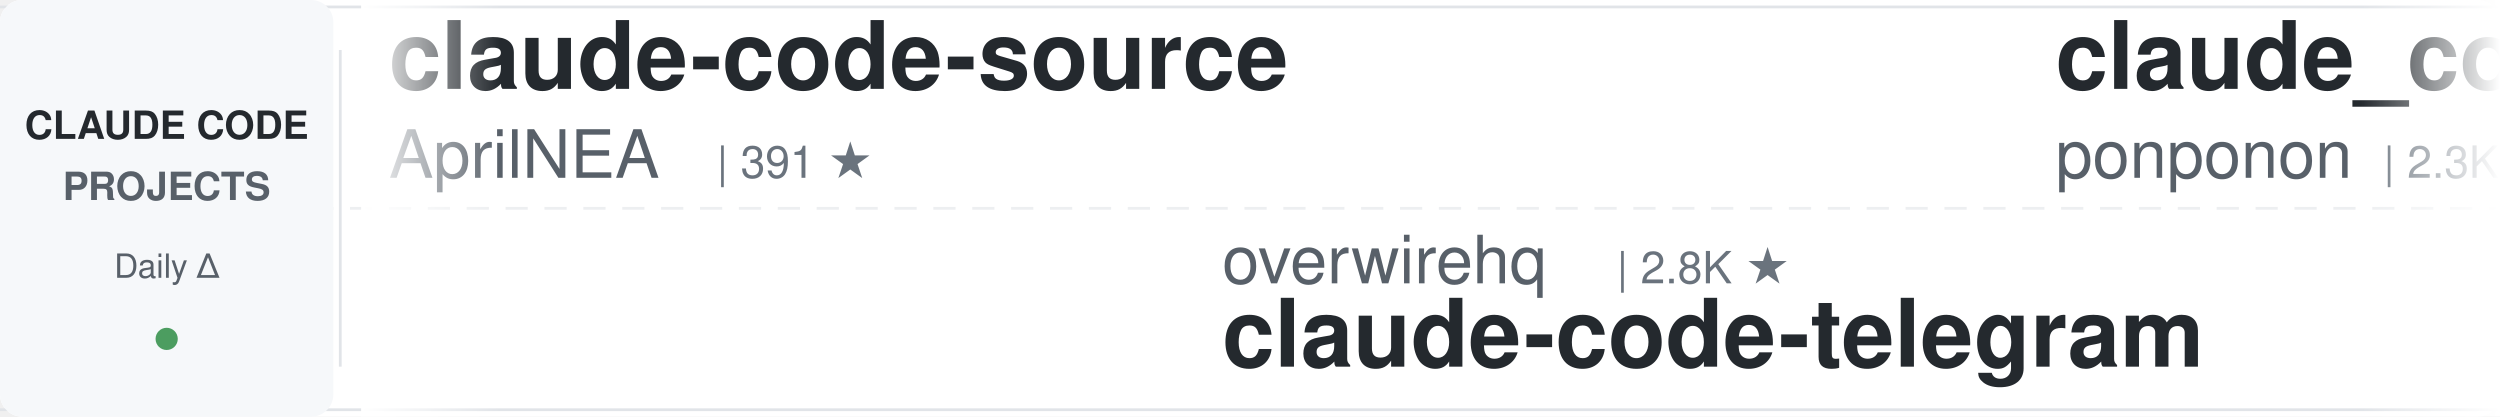
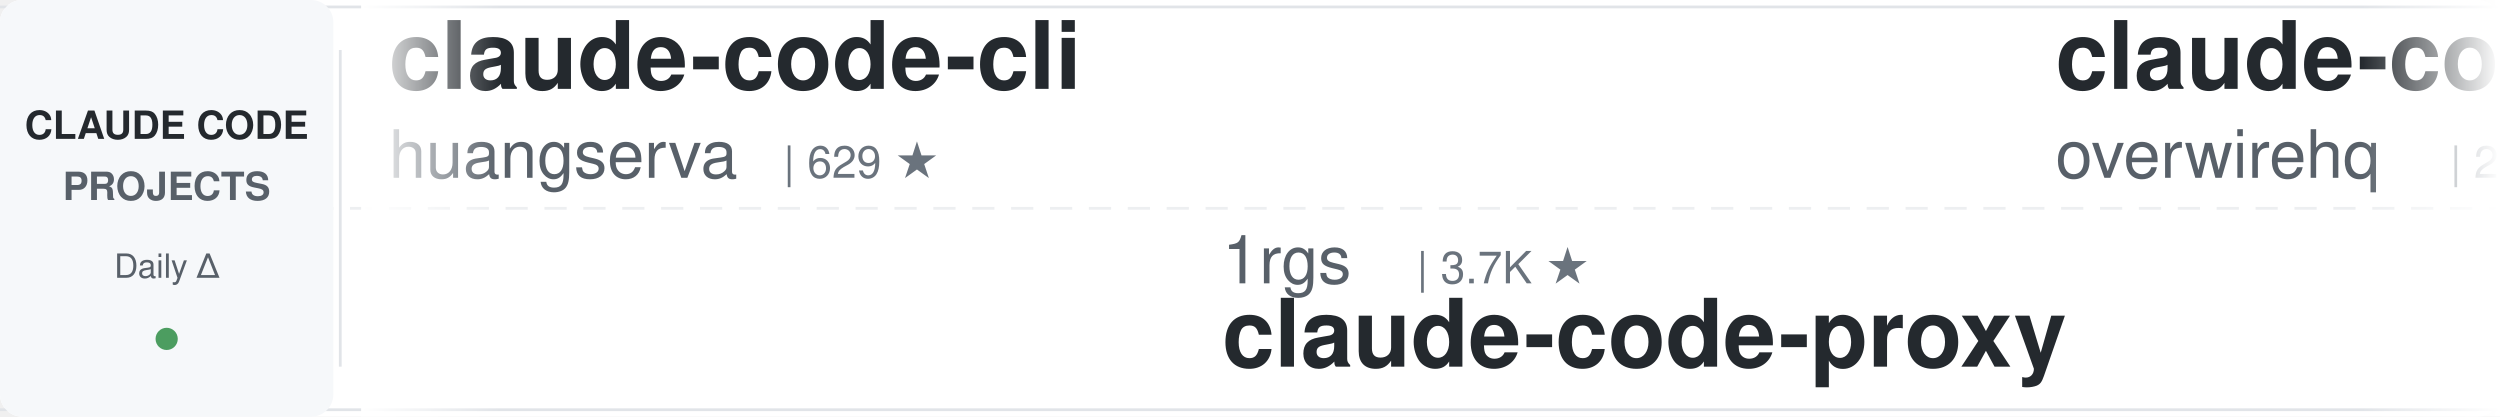
<svg xmlns="http://www.w3.org/2000/svg" width="900" height="150">
  <defs>
    <linearGradient id="leftFade" x1="0%" y1="0%" x2="100%" y2="0%">
      <stop offset="0%" style="stop-color:#ffffff;stop-opacity:1" />
      <stop offset="100%" style="stop-color:#ffffff;stop-opacity:0" />
    </linearGradient>
    <linearGradient id="rightFade" x1="0%" y1="0%" x2="100%" y2="0%">
      <stop offset="0%" style="stop-color:#ffffff;stop-opacity:0" />
      <stop offset="100%" style="stop-color:#ffffff;stop-opacity:1" />
    </linearGradient>
  </defs>
  <rect width="900" height="150" fill="#ffffff" rx="8" />
  <rect x="0" y="2" width="900" height="1" fill="#e1e4e8" />
  <rect x="0" y="147" width="900" height="1" fill="#e1e4e8" />
  <line x1="0" y1="75" x2="900" y2="75" stroke="#e1e4e8" stroke-width="1" stroke-dasharray="8 6" opacity="0.6" />
  <rect x="0" y="0" width="120" height="150" fill="#f6f8fa" rx="8" />
  <text x="60" y="50" font-family="-apple-system, BlinkMacSystemFont, 'Segoe UI', Helvetica, Arial, sans-serif" font-size="14" font-weight="600" fill="#24292e" text-anchor="middle">CLAUDE CODE</text>
  <text x="60" y="72" font-family="-apple-system, BlinkMacSystemFont, 'Segoe UI', Helvetica, Arial, sans-serif" font-size="14" font-weight="600" fill="#586069" text-anchor="middle">PROJECTS</text>
  <text x="60" y="100" font-family="-apple-system, BlinkMacSystemFont, 'Segoe UI', Helvetica, Arial, sans-serif" font-size="12" font-weight="500" fill="#586069" text-anchor="middle">Daily Δ</text>
  <circle cx="60" cy="122" r="4" fill="#22863a" opacity="0.8" />
  <rect x="122" y="18" width="1" height="114" fill="#e1e4e8" />
  <clipPath id="tickerClip">
    <rect x="130" y="0" width="770" height="150" />
  </clipPath>
  <g clip-path="url(#tickerClip)">
    <g id="tickerItems">
      <animateTransform attributeName="transform" attributeType="XML" type="translate" from="0 0" to="-3000 0" dur="54s" repeatCount="indefinite" />
      <g transform="translate(0, 0)">
-         <text x="140" y="32" font-family="-apple-system, BlinkMacSystemFont, 'Segoe UI', Helvetica, Arial, sans-serif" font-size="34" font-weight="600" fill="#24292e">claude-code-source</text>
-         <text x="140" y="64" font-family="-apple-system, BlinkMacSystemFont, 'Segoe UI', Helvetica, Arial, sans-serif" font-size="24" font-weight="400" fill="#586069">AprilNEA</text>
-         <text x="258" y="64" font-family="-apple-system, BlinkMacSystemFont, 'Segoe UI', Helvetica, Arial, sans-serif" font-size="16" font-weight="500" fill="#6a737d">| 391 ★</text>
+         <text x="140" y="32" font-family="-apple-system, BlinkMacSystemFont, 'Segoe UI', Helvetica, Arial, sans-serif" font-size="34" font-weight="600" fill="#24292e">claude-code-cli</text>
+         <text x="140" y="64" font-family="-apple-system, BlinkMacSystemFont, 'Segoe UI', Helvetica, Arial, sans-serif" font-size="24" font-weight="400" fill="#586069">huangserva</text>
+         <text x="282" y="64" font-family="-apple-system, BlinkMacSystemFont, 'Segoe UI', Helvetica, Arial, sans-serif" font-size="16" font-weight="500" fill="#6a737d">| 629 ★</text>
      </g>
      <g transform="translate(300, 0)">
-         <text x="140" y="102" font-family="-apple-system, BlinkMacSystemFont, 'Segoe UI', Helvetica, Arial, sans-serif" font-size="24" font-weight="400" fill="#586069">overwirehq</text>
-         <text x="282" y="102" font-family="-apple-system, BlinkMacSystemFont, 'Segoe UI', Helvetica, Arial, sans-serif" font-size="16" font-weight="500" fill="#6a737d">| 2.8K ★</text>
-         <text x="140" y="132" font-family="-apple-system, BlinkMacSystemFont, 'Segoe UI', Helvetica, Arial, sans-serif" font-size="34" font-weight="600" fill="#24292e">claude-code-telegram</text>
+         <text x="140" y="102" font-family="-apple-system, BlinkMacSystemFont, 'Segoe UI', Helvetica, Arial, sans-serif" font-size="24" font-weight="400" fill="#586069">1rgs</text>
+         <text x="210" y="102" font-family="-apple-system, BlinkMacSystemFont, 'Segoe UI', Helvetica, Arial, sans-serif" font-size="16" font-weight="500" fill="#6a737d">| 3.7K ★</text>
+         <text x="140" y="132" font-family="-apple-system, BlinkMacSystemFont, 'Segoe UI', Helvetica, Arial, sans-serif" font-size="34" font-weight="600" fill="#24292e">claude-code-proxy</text>
      </g>
      <g transform="translate(600, 0)">
-         <text x="140" y="32" font-family="-apple-system, BlinkMacSystemFont, 'Segoe UI', Helvetica, Arial, sans-serif" font-size="34" font-weight="600" fill="#24292e">claude_code_src</text>
-         <text x="140" y="64" font-family="-apple-system, BlinkMacSystemFont, 'Segoe UI', Helvetica, Arial, sans-serif" font-size="24" font-weight="400" fill="#586069">ponponon</text>
-         <text x="258" y="64" font-family="-apple-system, BlinkMacSystemFont, 'Segoe UI', Helvetica, Arial, sans-serif" font-size="16" font-weight="500" fill="#6a737d">| 2.3K ★</text>
+         <text x="140" y="32" font-family="-apple-system, BlinkMacSystemFont, 'Segoe UI', Helvetica, Arial, sans-serif" font-size="34" font-weight="600" fill="#24292e">claude-code-telegram</text>
+         <text x="140" y="64" font-family="-apple-system, BlinkMacSystemFont, 'Segoe UI', Helvetica, Arial, sans-serif" font-size="24" font-weight="400" fill="#586069">overwirehq</text>
+         <text x="282" y="64" font-family="-apple-system, BlinkMacSystemFont, 'Segoe UI', Helvetica, Arial, sans-serif" font-size="16" font-weight="500" fill="#6a737d">| 2.8K ★</text>
      </g>
      <g transform="translate(900, 0)">
-         <text x="140" y="102" font-family="-apple-system, BlinkMacSystemFont, 'Segoe UI', Helvetica, Arial, sans-serif" font-size="24" font-weight="400" fill="#586069">nicedreamzapp</text>
-         <text x="318" y="102" font-family="-apple-system, BlinkMacSystemFont, 'Segoe UI', Helvetica, Arial, sans-serif" font-size="16" font-weight="500" fill="#6a737d">| 3.3K ★</text>
-         <text x="140" y="132" font-family="-apple-system, BlinkMacSystemFont, 'Segoe UI', Helvetica, Arial, sans-serif" font-size="34" font-weight="600" fill="#24292e">claude-code-local</text>
+         <text x="140" y="102" font-family="-apple-system, BlinkMacSystemFont, 'Segoe UI', Helvetica, Arial, sans-serif" font-size="24" font-weight="400" fill="#586069">Maciek-roboblog</text>
+         <text x="342" y="102" font-family="-apple-system, BlinkMacSystemFont, 'Segoe UI', Helvetica, Arial, sans-serif" font-size="16" font-weight="500" fill="#6a737d">| 8.7K ★</text>
+         <text x="140" y="132" font-family="-apple-system, BlinkMacSystemFont, 'Segoe UI', Helvetica, Arial, sans-serif" font-size="34" font-weight="600" fill="#24292e">Claude-Code-Usage-Monito...</text>
      </g>
      <g transform="translate(1200, 0)">
-         <text x="140" y="32" font-family="-apple-system, BlinkMacSystemFont, 'Segoe UI', Helvetica, Arial, sans-serif" font-size="34" font-weight="600" fill="#24292e">claude-code-workflows</text>
-         <text x="140" y="64" font-family="-apple-system, BlinkMacSystemFont, 'Segoe UI', Helvetica, Arial, sans-serif" font-size="24" font-weight="400" fill="#586069">OneRedOak</text>
-         <text x="270" y="64" font-family="-apple-system, BlinkMacSystemFont, 'Segoe UI', Helvetica, Arial, sans-serif" font-size="16" font-weight="500" fill="#6a737d">| 3.9K ★</text>
+         <text x="140" y="32" font-family="-apple-system, BlinkMacSystemFont, 'Segoe UI', Helvetica, Arial, sans-serif" font-size="34" font-weight="600" fill="#24292e">claude-code-tudou</text>
+         <text x="140" y="64" font-family="-apple-system, BlinkMacSystemFont, 'Segoe UI', Helvetica, Arial, sans-serif" font-size="24" font-weight="400" fill="#586069">AICoderTudou</text>
+         <text x="306" y="64" font-family="-apple-system, BlinkMacSystemFont, 'Segoe UI', Helvetica, Arial, sans-serif" font-size="16" font-weight="500" fill="#6a737d">| 493 ★</text>
      </g>
      <g transform="translate(1500, 0)">
-         <text x="140" y="102" font-family="-apple-system, BlinkMacSystemFont, 'Segoe UI', Helvetica, Arial, sans-serif" font-size="24" font-weight="400" fill="#586069">JrCx7scC</text>
-         <text x="258" y="102" font-family="-apple-system, BlinkMacSystemFont, 'Segoe UI', Helvetica, Arial, sans-serif" font-size="16" font-weight="500" fill="#6a737d">| 376 ★</text>
-         <text x="140" y="132" font-family="-apple-system, BlinkMacSystemFont, 'Segoe UI', Helvetica, Arial, sans-serif" font-size="34" font-weight="600" fill="#24292e">claude-code-source</text>
+         <text x="140" y="102" font-family="-apple-system, BlinkMacSystemFont, 'Segoe UI', Helvetica, Arial, sans-serif" font-size="24" font-weight="400" fill="#586069">musistudio</text>
+         <text x="282" y="102" font-family="-apple-system, BlinkMacSystemFont, 'Segoe UI', Helvetica, Arial, sans-serif" font-size="16" font-weight="500" fill="#6a737d">| 37.3K ★</text>
+         <text x="140" y="132" font-family="-apple-system, BlinkMacSystemFont, 'Segoe UI', Helvetica, Arial, sans-serif" font-size="34" font-weight="600" fill="#24292e">claude-code-router</text>
      </g>
      <g transform="translate(1800, 0)">
-         <text x="140" y="32" font-family="-apple-system, BlinkMacSystemFont, 'Segoe UI', Helvetica, Arial, sans-serif" font-size="34" font-weight="600" fill="#24292e">my-claude-code-setup</text>
-         <text x="140" y="64" font-family="-apple-system, BlinkMacSystemFont, 'Segoe UI', Helvetica, Arial, sans-serif" font-size="24" font-weight="400" fill="#586069">centminmod</text>
-         <text x="282" y="64" font-family="-apple-system, BlinkMacSystemFont, 'Segoe UI', Helvetica, Arial, sans-serif" font-size="16" font-weight="500" fill="#6a737d">| 2.6K ★</text>
+         <text x="140" y="32" font-family="-apple-system, BlinkMacSystemFont, 'Segoe UI', Helvetica, Arial, sans-serif" font-size="34" font-weight="600" fill="#24292e">oh-my-claudecode</text>
+         <text x="140" y="64" font-family="-apple-system, BlinkMacSystemFont, 'Segoe UI', Helvetica, Arial, sans-serif" font-size="24" font-weight="400" fill="#586069">Yeachan-Heo</text>
+         <text x="294" y="64" font-family="-apple-system, BlinkMacSystemFont, 'Segoe UI', Helvetica, Arial, sans-serif" font-size="16" font-weight="500" fill="#6a737d">| 39.2K ★</text>
      </g>
      <g transform="translate(2100, 0)">
-         <text x="140" y="102" font-family="-apple-system, BlinkMacSystemFont, 'Segoe UI', Helvetica, Arial, sans-serif" font-size="24" font-weight="400" fill="#586069">liuup</text>
-         <text x="222" y="102" font-family="-apple-system, BlinkMacSystemFont, 'Segoe UI', Helvetica, Arial, sans-serif" font-size="16" font-weight="500" fill="#6a737d">| 3.9K ★</text>
-         <text x="140" y="132" font-family="-apple-system, BlinkMacSystemFont, 'Segoe UI', Helvetica, Arial, sans-serif" font-size="34" font-weight="600" fill="#24292e">claude-code-analysis</text>
+         <text x="140" y="102" font-family="-apple-system, BlinkMacSystemFont, 'Segoe UI', Helvetica, Arial, sans-serif" font-size="24" font-weight="400" fill="#586069">Chachamaru127</text>
+         <text x="318" y="102" font-family="-apple-system, BlinkMacSystemFont, 'Segoe UI', Helvetica, Arial, sans-serif" font-size="16" font-weight="500" fill="#6a737d">| 3.1K ★</text>
+         <text x="140" y="132" font-family="-apple-system, BlinkMacSystemFont, 'Segoe UI', Helvetica, Arial, sans-serif" font-size="34" font-weight="600" fill="#24292e">claude-code-harness</text>
      </g>
      <g transform="translate(2400, 0)">
-         <text x="140" y="32" font-family="-apple-system, BlinkMacSystemFont, 'Segoe UI', Helvetica, Arial, sans-serif" font-size="34" font-weight="600" fill="#24292e">arcads-claude-code</text>
-         <text x="140" y="64" font-family="-apple-system, BlinkMacSystemFont, 'Segoe UI', Helvetica, Arial, sans-serif" font-size="24" font-weight="400" fill="#586069">krusemediallc</text>
-         <text x="318" y="64" font-family="-apple-system, BlinkMacSystemFont, 'Segoe UI', Helvetica, Arial, sans-serif" font-size="16" font-weight="500" fill="#6a737d">| 1.5K ★</text>
+         <text x="140" y="32" font-family="-apple-system, BlinkMacSystemFont, 'Segoe UI', Helvetica, Arial, sans-serif" font-size="34" font-weight="600" fill="#24292e">claude-code-local</text>
+         <text x="140" y="64" font-family="-apple-system, BlinkMacSystemFont, 'Segoe UI', Helvetica, Arial, sans-serif" font-size="24" font-weight="400" fill="#586069">nicedreamzapp</text>
+         <text x="318" y="64" font-family="-apple-system, BlinkMacSystemFont, 'Segoe UI', Helvetica, Arial, sans-serif" font-size="16" font-weight="500" fill="#6a737d">| 3.3K ★</text>
      </g>
      <g transform="translate(2700, 0)">
-         <text x="140" y="102" font-family="-apple-system, BlinkMacSystemFont, 'Segoe UI', Helvetica, Arial, sans-serif" font-size="24" font-weight="400" fill="#586069">Alishahryar1</text>
-         <text x="306" y="102" font-family="-apple-system, BlinkMacSystemFont, 'Segoe UI', Helvetica, Arial, sans-serif" font-size="16" font-weight="500" fill="#6a737d">| 55.1K ★</text>
-         <text x="140" y="132" font-family="-apple-system, BlinkMacSystemFont, 'Segoe UI', Helvetica, Arial, sans-serif" font-size="34" font-weight="600" fill="#24292e">free-claude-code</text>
+         <text x="140" y="102" font-family="-apple-system, BlinkMacSystemFont, 'Segoe UI', Helvetica, Arial, sans-serif" font-size="24" font-weight="400" fill="#586069">ChrisWiles</text>
+         <text x="282" y="102" font-family="-apple-system, BlinkMacSystemFont, 'Segoe UI', Helvetica, Arial, sans-serif" font-size="16" font-weight="500" fill="#6a737d">| 6.1K ★</text>
+         <text x="140" y="132" font-family="-apple-system, BlinkMacSystemFont, 'Segoe UI', Helvetica, Arial, sans-serif" font-size="34" font-weight="600" fill="#24292e">claude-code-showcase</text>
      </g>
      <g transform="translate(3000, 0)">
-         <text x="140" y="32" font-family="-apple-system, BlinkMacSystemFont, 'Segoe UI', Helvetica, Arial, sans-serif" font-size="34" font-weight="600" fill="#24292e">claude-code-source</text>
-         <text x="140" y="64" font-family="-apple-system, BlinkMacSystemFont, 'Segoe UI', Helvetica, Arial, sans-serif" font-size="24" font-weight="400" fill="#586069">AprilNEA</text>
-         <text x="258" y="64" font-family="-apple-system, BlinkMacSystemFont, 'Segoe UI', Helvetica, Arial, sans-serif" font-size="16" font-weight="500" fill="#6a737d">| 391 ★</text>
+         <text x="140" y="32" font-family="-apple-system, BlinkMacSystemFont, 'Segoe UI', Helvetica, Arial, sans-serif" font-size="34" font-weight="600" fill="#24292e">claude-code-cli</text>
+         <text x="140" y="64" font-family="-apple-system, BlinkMacSystemFont, 'Segoe UI', Helvetica, Arial, sans-serif" font-size="24" font-weight="400" fill="#586069">huangserva</text>
+         <text x="282" y="64" font-family="-apple-system, BlinkMacSystemFont, 'Segoe UI', Helvetica, Arial, sans-serif" font-size="16" font-weight="500" fill="#6a737d">| 629 ★</text>
      </g>
      <g transform="translate(3300, 0)">
-         <text x="140" y="102" font-family="-apple-system, BlinkMacSystemFont, 'Segoe UI', Helvetica, Arial, sans-serif" font-size="24" font-weight="400" fill="#586069">overwirehq</text>
-         <text x="282" y="102" font-family="-apple-system, BlinkMacSystemFont, 'Segoe UI', Helvetica, Arial, sans-serif" font-size="16" font-weight="500" fill="#6a737d">| 2.8K ★</text>
-         <text x="140" y="132" font-family="-apple-system, BlinkMacSystemFont, 'Segoe UI', Helvetica, Arial, sans-serif" font-size="34" font-weight="600" fill="#24292e">claude-code-telegram</text>
+         <text x="140" y="102" font-family="-apple-system, BlinkMacSystemFont, 'Segoe UI', Helvetica, Arial, sans-serif" font-size="24" font-weight="400" fill="#586069">1rgs</text>
+         <text x="210" y="102" font-family="-apple-system, BlinkMacSystemFont, 'Segoe UI', Helvetica, Arial, sans-serif" font-size="16" font-weight="500" fill="#6a737d">| 3.7K ★</text>
+         <text x="140" y="132" font-family="-apple-system, BlinkMacSystemFont, 'Segoe UI', Helvetica, Arial, sans-serif" font-size="34" font-weight="600" fill="#24292e">claude-code-proxy</text>
      </g>
      <g transform="translate(3600, 0)">
-         <text x="140" y="32" font-family="-apple-system, BlinkMacSystemFont, 'Segoe UI', Helvetica, Arial, sans-serif" font-size="34" font-weight="600" fill="#24292e">claude_code_src</text>
-         <text x="140" y="64" font-family="-apple-system, BlinkMacSystemFont, 'Segoe UI', Helvetica, Arial, sans-serif" font-size="24" font-weight="400" fill="#586069">ponponon</text>
-         <text x="258" y="64" font-family="-apple-system, BlinkMacSystemFont, 'Segoe UI', Helvetica, Arial, sans-serif" font-size="16" font-weight="500" fill="#6a737d">| 2.3K ★</text>
+         <text x="140" y="32" font-family="-apple-system, BlinkMacSystemFont, 'Segoe UI', Helvetica, Arial, sans-serif" font-size="34" font-weight="600" fill="#24292e">claude-code-telegram</text>
+         <text x="140" y="64" font-family="-apple-system, BlinkMacSystemFont, 'Segoe UI', Helvetica, Arial, sans-serif" font-size="24" font-weight="400" fill="#586069">overwirehq</text>
+         <text x="282" y="64" font-family="-apple-system, BlinkMacSystemFont, 'Segoe UI', Helvetica, Arial, sans-serif" font-size="16" font-weight="500" fill="#6a737d">| 2.8K ★</text>
      </g>
      <g transform="translate(3900, 0)">
-         <text x="140" y="102" font-family="-apple-system, BlinkMacSystemFont, 'Segoe UI', Helvetica, Arial, sans-serif" font-size="24" font-weight="400" fill="#586069">nicedreamzapp</text>
-         <text x="318" y="102" font-family="-apple-system, BlinkMacSystemFont, 'Segoe UI', Helvetica, Arial, sans-serif" font-size="16" font-weight="500" fill="#6a737d">| 3.3K ★</text>
-         <text x="140" y="132" font-family="-apple-system, BlinkMacSystemFont, 'Segoe UI', Helvetica, Arial, sans-serif" font-size="34" font-weight="600" fill="#24292e">claude-code-local</text>
+         <text x="140" y="102" font-family="-apple-system, BlinkMacSystemFont, 'Segoe UI', Helvetica, Arial, sans-serif" font-size="24" font-weight="400" fill="#586069">Maciek-roboblog</text>
+         <text x="342" y="102" font-family="-apple-system, BlinkMacSystemFont, 'Segoe UI', Helvetica, Arial, sans-serif" font-size="16" font-weight="500" fill="#6a737d">| 8.7K ★</text>
+         <text x="140" y="132" font-family="-apple-system, BlinkMacSystemFont, 'Segoe UI', Helvetica, Arial, sans-serif" font-size="34" font-weight="600" fill="#24292e">Claude-Code-Usage-Monito...</text>
      </g>
    </g>
  </g>
  <rect x="130" y="0" width="50" height="150" fill="url(#leftFade)" />
  <rect x="850" y="0" width="50" height="150" fill="url(#rightFade)" />
</svg>
